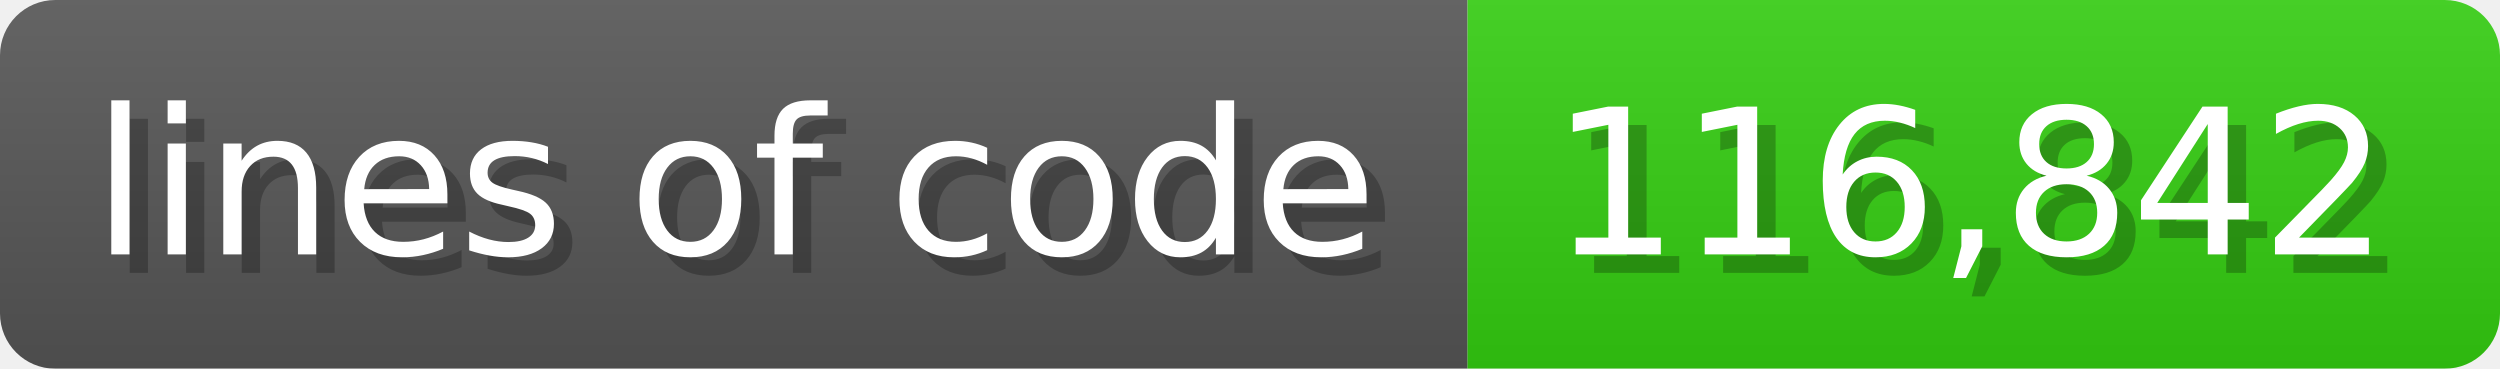
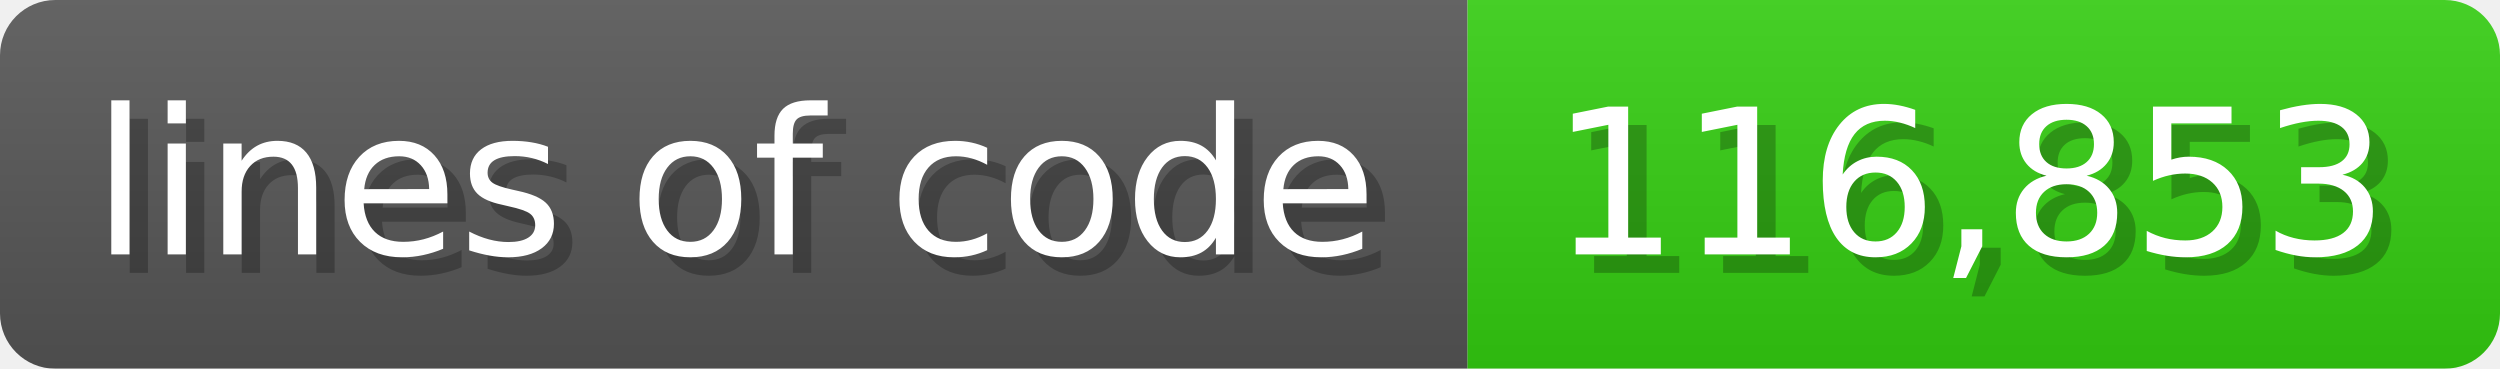
<svg xmlns="http://www.w3.org/2000/svg" width="135.6" height="20" viewBox="0 0 1356 200">
  <linearGradient id="a" x2="0" y2="100%">
    <stop offset="0" stop-opacity=".1" stop-color="#EEE" />
    <stop offset="1" stop-opacity=".1" />
  </linearGradient>
  <mask id="m">
    <rect width="1356" height="200" rx="30" fill="#FFF" />
  </mask>
  <g mask="url(#m)">
    <rect width="796" height="200" fill="#555" />
    <rect width="560" height="200" fill="#3C1" x="796" />
    <rect width="1356" height="200" fill="url(#a)" />
  </g>
  <g fill="#fff" text-anchor="start" font-family="Verdana,DejaVu Sans,sans-serif" font-size="110">
    <text x="60" y="148" textLength="696" fill="#000" opacity="0.25">lines of code</text>
    <text x="50" y="138" textLength="696">lines of code</text>
-     <text x="851" y="148" textLength="460" fill="#000" opacity="0.25">116,842</text>
-     <text x="841" y="138" textLength="460">116,842</text>
+     <text x="851" y="148" textLength="460" fill="#000" opacity="0.25">116,853</text>
+     <text x="841" y="138" textLength="460">116,853</text>
  </g>
</svg>
